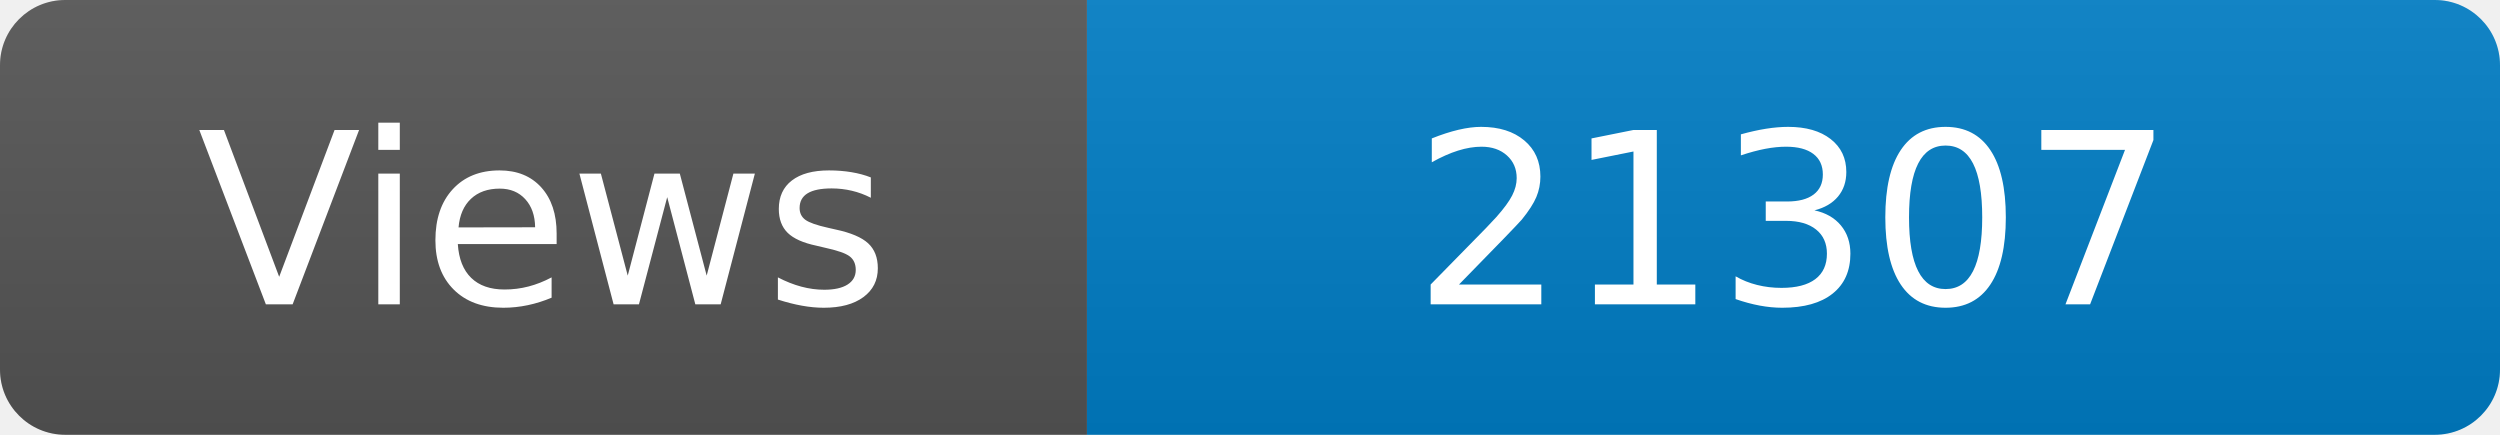
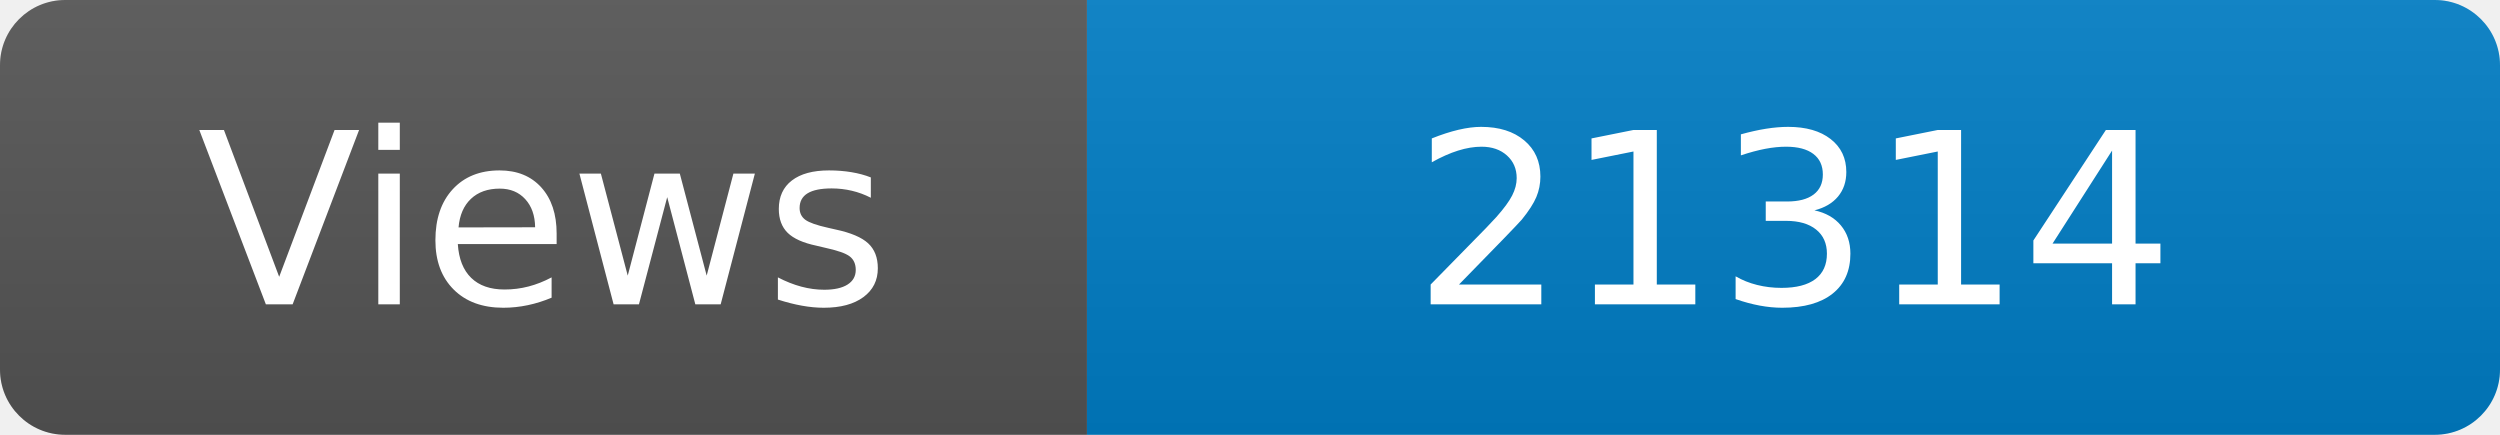
<svg xmlns="http://www.w3.org/2000/svg" width="115" height="20" role="img" aria-label="Maintained?: yes">
  <linearGradient id="s" x2="0" y2="100%">
    <stop offset="0" stop-color="#bbb" stop-opacity=".1" />
    <stop offset="1" stop-opacity=".1" />
  </linearGradient>
  <clipPath id="r">
    <rect width="115" height="20" rx="3" fill="#fff" />
  </clipPath>
  <g clip-path="url(#r)">
    <rect width="50" height="20" fill="#555" />
    <rect x="50" width="160" height="20" fill="#007ec6" />
    <rect width="115" height="20" fill="url(#s)" />
  </g>
  <g fill="#fff" text-anchor="middle" font-family="Verdana,Geneva,DejaVu Sans,sans-serif" font-size="110">
    <text x="250" y="140" transform="scale(.1)" fill="#fff">Views</text>
-     <text x="825" y="140" transform="scale(.1)" fill="#fff">21307</text>
+     <text x="825" y="140" transform="scale(.1)" fill="#fff">21314</text>
  </g>
</svg>
